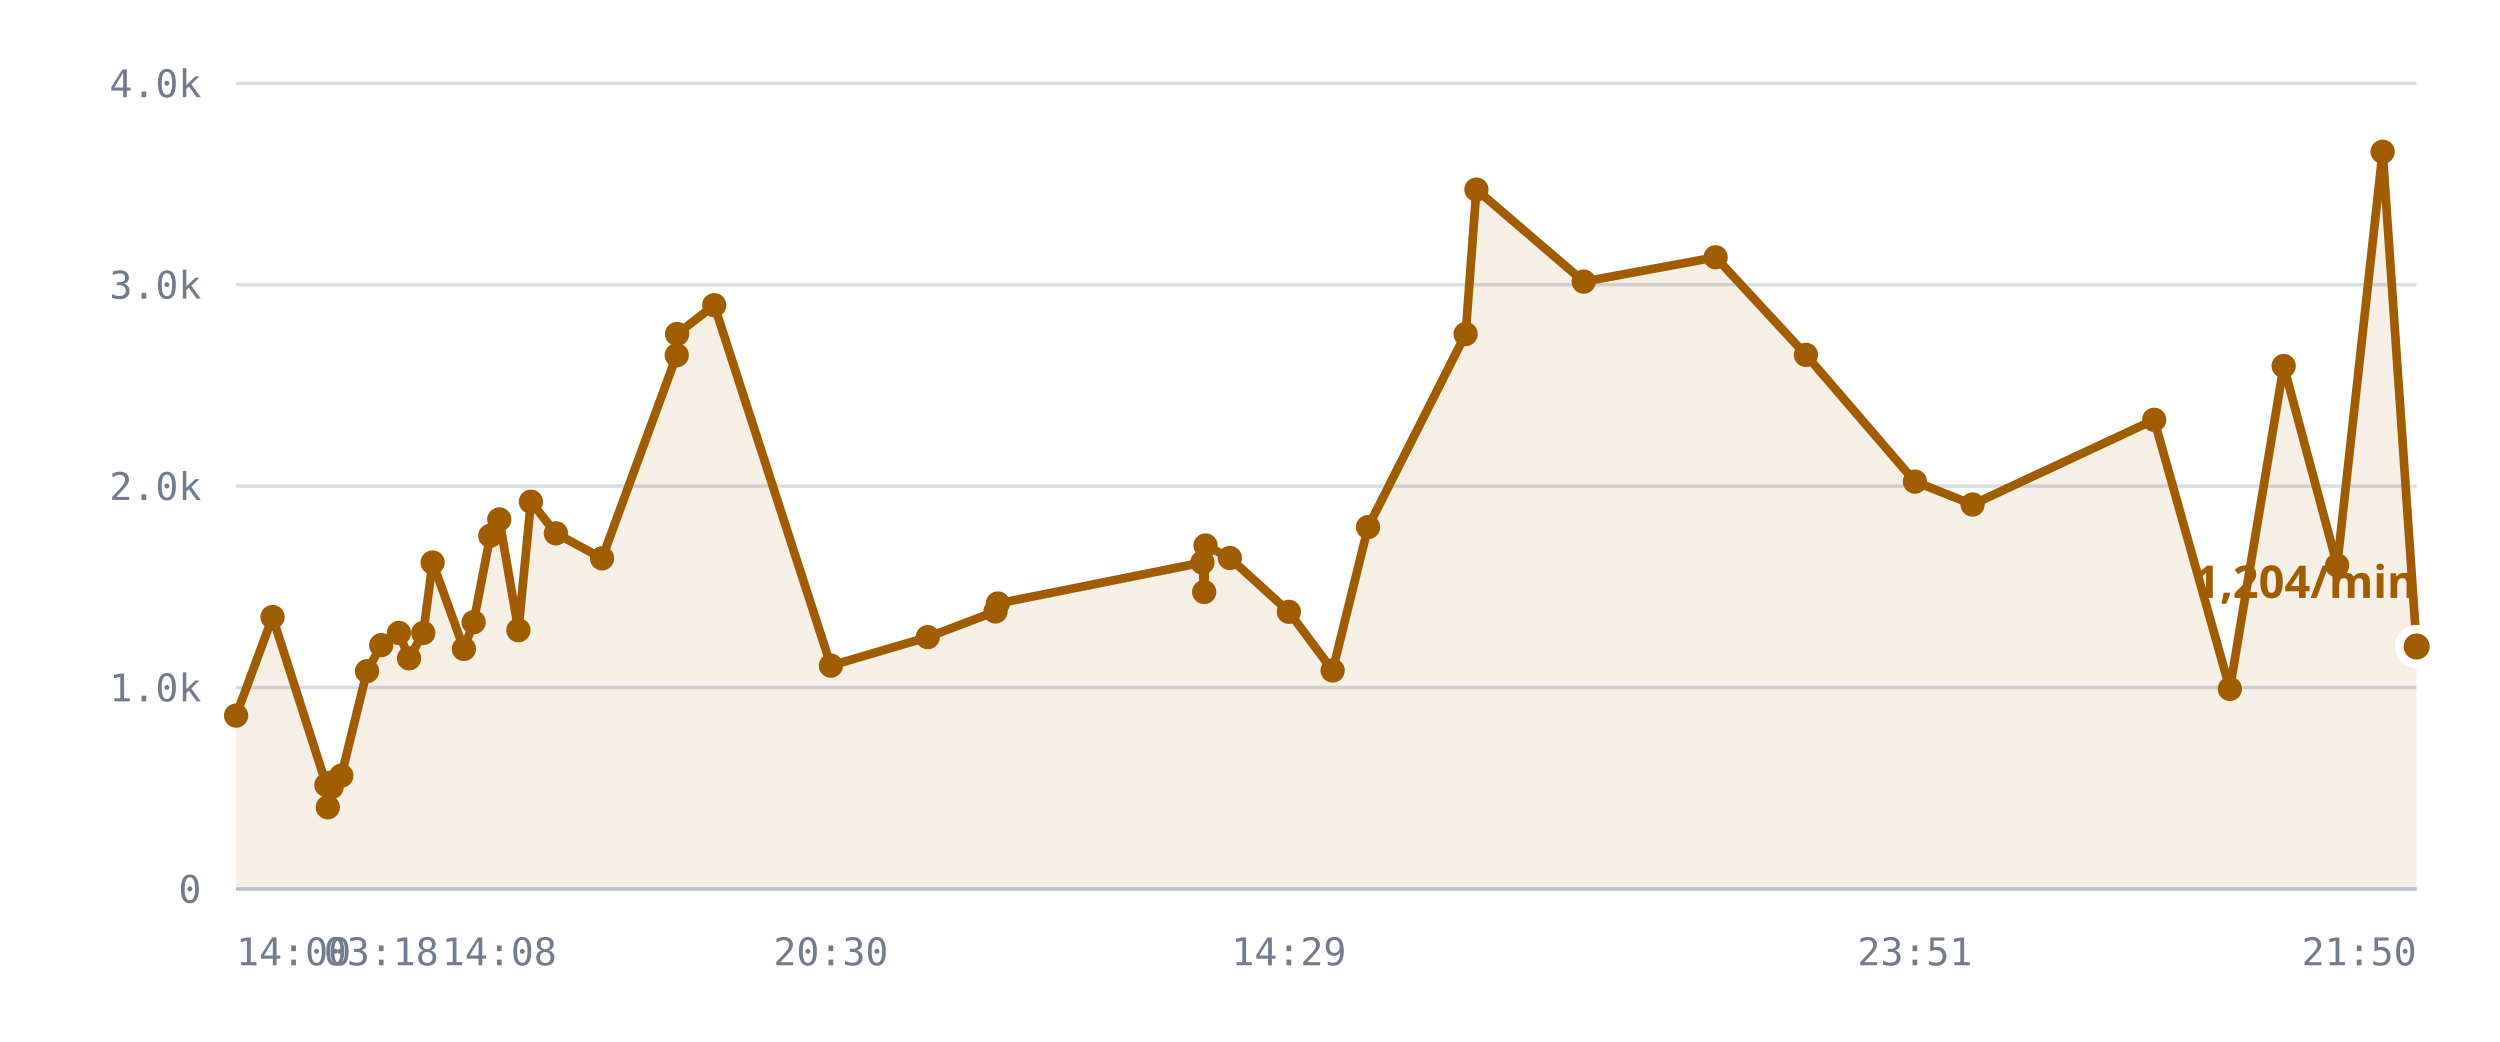
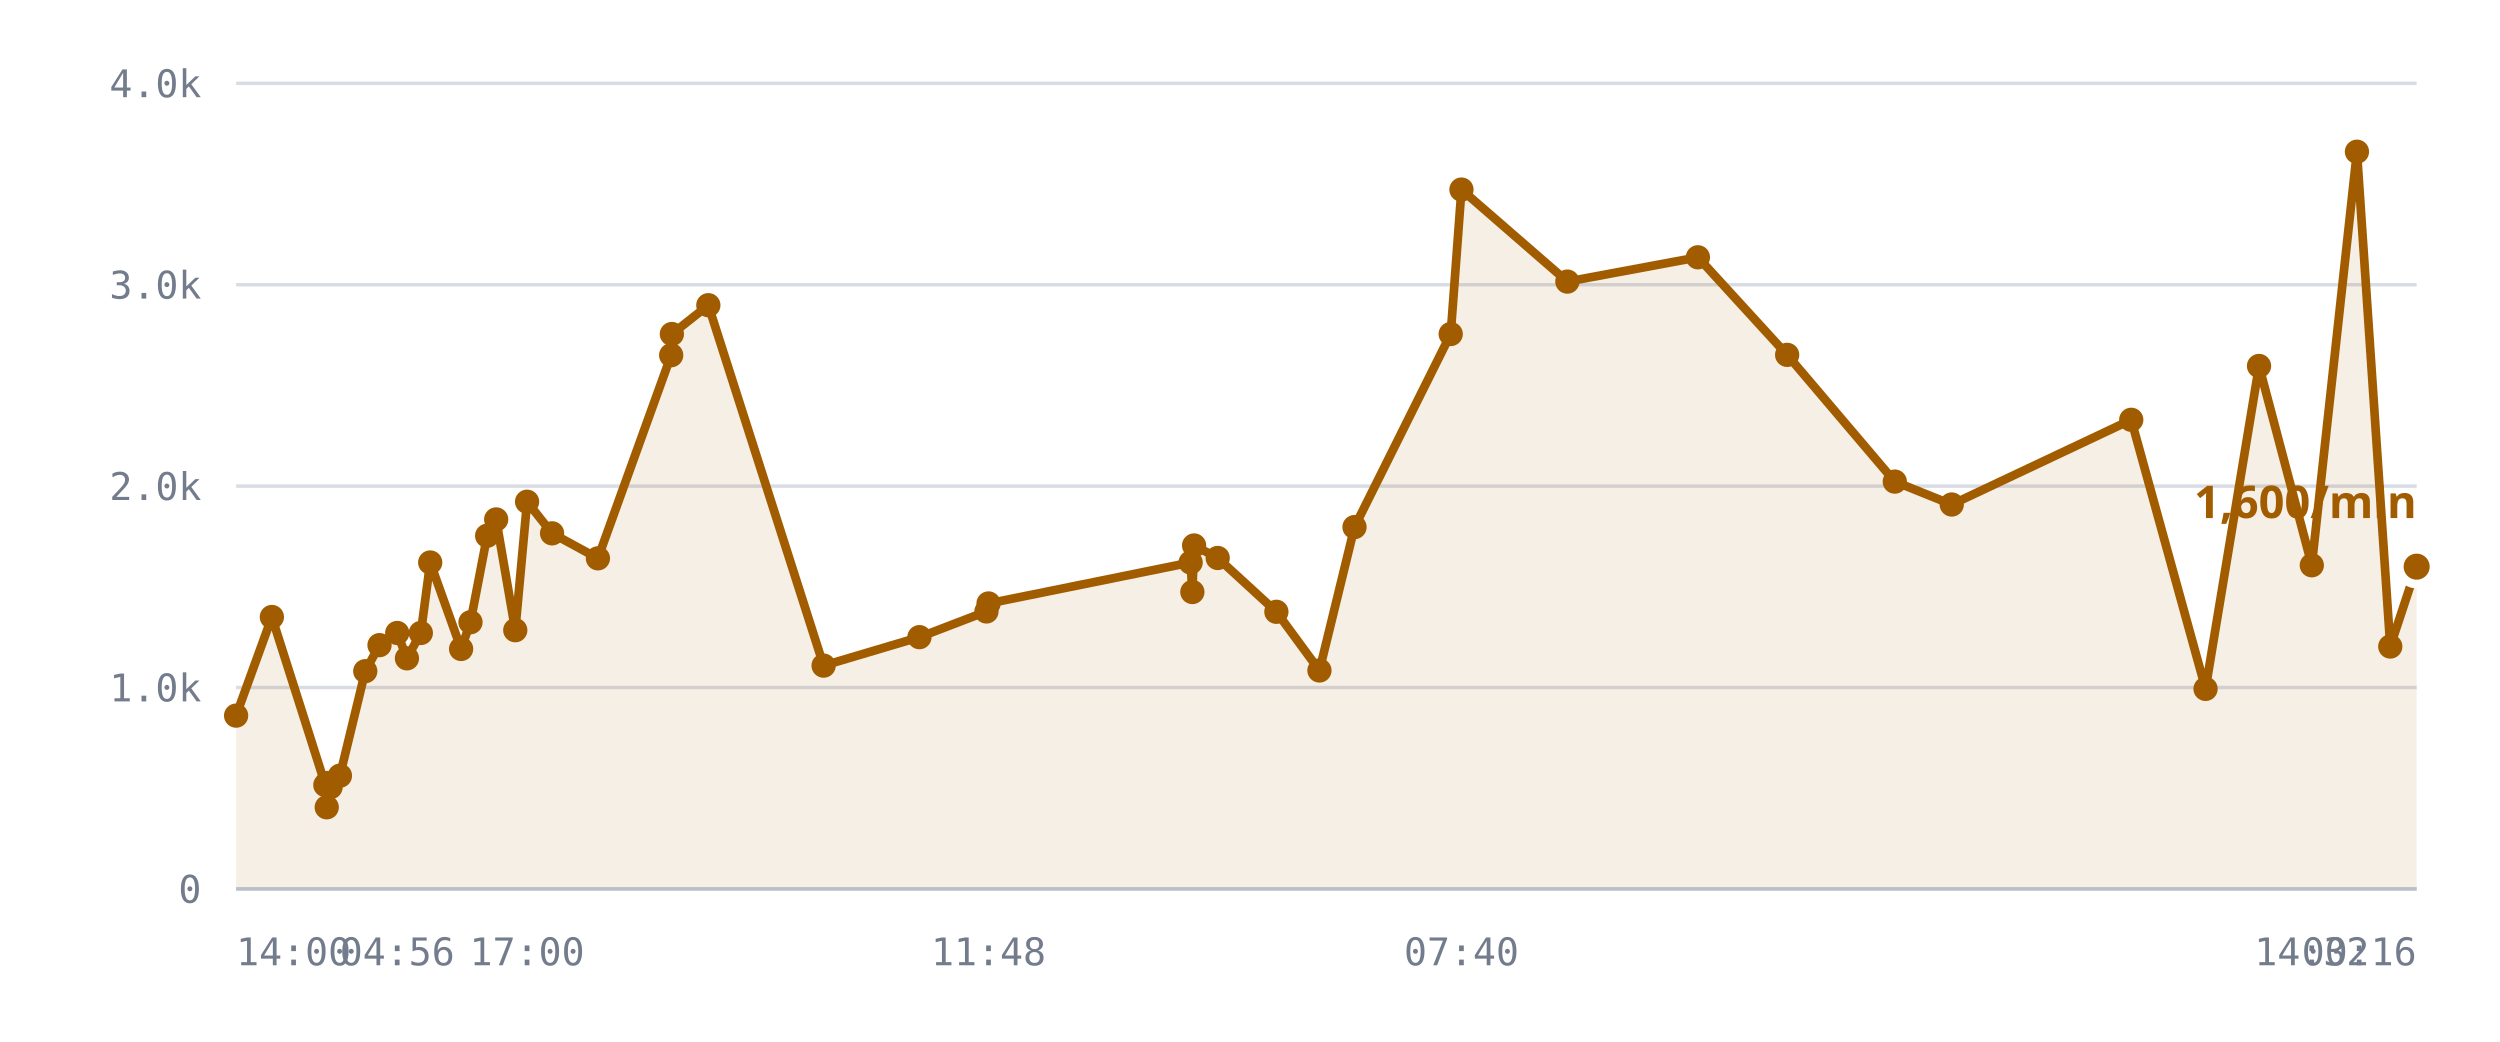
<svg xmlns="http://www.w3.org/2000/svg" viewBox="0 0 720 300" role="img" aria-label="/r/lobby messages per minute">
  <style>
    .grid      { stroke: var(--chart-grid, #d8dce4); stroke-width: 1; }
    .cap       { stroke: var(--chart-cap, #9a2b22); stroke-width: 1.5; stroke-dasharray: 5 4; }
    .cap-label { fill: var(--chart-cap, #9a2b22); font: 600 11px Archivo, system-ui, sans-serif; letter-spacing: .04em; }
    .tick      { fill: var(--chart-muted, #737c8c); font: 500 11px "IBM Plex Mono", ui-monospace, monospace; }
    .tick-y    { text-anchor: end; }
    .tick-x    { text-anchor: middle; }
    .series    { fill: none; stroke: var(--chart-line, #a25c00); stroke-width: 2.5; stroke-linejoin: round; stroke-linecap: round; }
    .fill      { fill: var(--chart-fill, rgba(162,92,0,.10)); stroke: none; }
    .dot       { fill: var(--chart-line, #a25c00); }
    .dot-last  { stroke: var(--chart-bg, #fff); stroke-width: 2.5; }
    .end-label { fill: var(--chart-line, #a25c00); font: 700 13px Archivo, system-ui, sans-serif; }
    .axis      { stroke: var(--chart-axis, #b9bfca); stroke-width: 1; }
  </style>
  <line x1="68" y1="256.0" x2="696" y2="256.0" class="grid" />
  <text x="58" y="260.0" class="tick tick-y">0</text>
  <line x1="68" y1="198.0" x2="696" y2="198.0" class="grid" />
  <text x="58" y="202.0" class="tick tick-y">1.0k</text>
  <line x1="68" y1="140.0" x2="696" y2="140.0" class="grid" />
  <text x="58" y="144.0" class="tick tick-y">2.0k</text>
  <line x1="68" y1="82.0" x2="696" y2="82.0" class="grid" />
  <text x="58" y="86.0" class="tick tick-y">3.0k</text>
  <line x1="68" y1="24.0" x2="696" y2="24.0" class="grid" />
  <text x="58" y="28.0" class="tick tick-y">4.0k</text>
-   <path d="M68.0,206.1 L78.5,177.7 L94.0,226.1 L94.4,232.5 L94.6,225.5 L95.5,226.7 L98.3,223.4 L105.7,193.3 L109.8,185.8 L114.9,182.3 L117.8,189.6 L121.9,182.3 L124.6,162.0 L133.6,186.9 L136.4,179.2 L141.2,154.3 L143.8,149.6 L149.3,181.5 L152.9,144.5 L160.1,153.6 L173.4,160.8 L194.9,102.3 L195.0,96.2 L205.7,87.9 L239.3,191.7 L267.2,183.5 L286.7,176.1 L287.4,173.8 L346.3,162.0 L346.8,170.5 L347.2,157.1 L354.2,160.7 L371.2,176.2 L383.8,193.1 L394.0,151.8 L422.1,96.2 L425.2,54.6 L456.1,81.1 L494.1,74.1 L520.1,102.2 L551.5,138.7 L568.1,145.3 L620.4,120.9 L642.2,198.4 L657.7,105.4 L673.1,162.8 L686.2,43.7 L696.0,186.2 L696.0,256.0 L68.0,256.0 Z" class="fill" />
-   <path d="M68.0,206.1 L78.5,177.7 L94.0,226.1 L94.4,232.5 L94.6,225.5 L95.5,226.7 L98.3,223.4 L105.7,193.3 L109.8,185.8 L114.9,182.3 L117.8,189.6 L121.9,182.3 L124.6,162.0 L133.6,186.9 L136.4,179.2 L141.2,154.3 L143.8,149.6 L149.3,181.5 L152.9,144.5 L160.1,153.6 L173.4,160.8 L194.9,102.3 L195.0,96.2 L205.7,87.9 L239.3,191.7 L267.2,183.5 L286.7,176.1 L287.4,173.8 L346.3,162.0 L346.8,170.5 L347.2,157.1 L354.2,160.7 L371.2,176.2 L383.8,193.1 L394.0,151.8 L422.1,96.2 L425.2,54.6 L456.1,81.1 L494.1,74.1 L520.1,102.2 L551.5,138.7 L568.1,145.3 L620.4,120.9 L642.2,198.4 L657.7,105.4 L673.1,162.8 L686.2,43.7 L696.0,186.2" class="series" />
+   <path d="M68.0,206.1 L78.3,177.7 L93.7,226.1 L94.1,232.5 L94.2,225.5 L95.2,226.7 L97.9,223.4 L105.2,193.3 L109.3,185.8 L114.4,182.3 L117.2,189.6 L121.2,182.3 L123.9,162.0 L132.8,186.9 L135.5,179.2 L140.3,154.3 L142.9,149.6 L148.4,181.5 L151.8,144.5 L159.0,153.6 L172.2,160.8 L193.3,102.3 L193.5,96.2 L204.0,87.9 L237.2,191.7 L264.8,183.5 L284.1,176.1 L284.7,173.8 L342.9,162.0 L343.4,170.5 L343.9,157.1 L350.7,160.7 L367.6,176.2 L380.0,193.1 L390.1,151.8 L417.8,96.2 L420.9,54.6 L451.4,81.1 L489.0,74.1 L514.7,102.2 L545.7,138.7 L562.1,145.3 L613.8,120.9 L635.2,198.4 L650.6,105.4 L665.8,162.8 L678.8,43.7 L688.4,186.2 L696.0,163.2 L696.0,256.0 L68.0,256.0 Z" class="fill" />
+   <path d="M68.0,206.1 L78.3,177.7 L93.7,226.1 L94.1,232.5 L94.2,225.5 L95.2,226.7 L97.9,223.4 L105.2,193.3 L109.3,185.8 L114.4,182.3 L117.2,189.6 L121.2,182.3 L123.9,162.0 L132.8,186.9 L135.5,179.2 L140.3,154.3 L142.9,149.6 L148.4,181.5 L151.8,144.5 L159.0,153.6 L172.2,160.8 L193.3,102.3 L193.5,96.2 L204.0,87.9 L237.2,191.7 L264.8,183.5 L284.1,176.1 L284.7,173.8 L342.9,162.0 L343.4,170.5 L343.9,157.1 L350.7,160.7 L367.6,176.2 L380.0,193.1 L390.1,151.8 L417.8,96.2 L420.9,54.6 L451.4,81.1 L489.0,74.1 L514.7,102.2 L545.7,138.7 L562.1,145.3 L613.8,120.9 L635.2,198.4 L650.6,105.4 L665.8,162.8 L678.8,43.7 L688.4,186.2 L696.0,163.2" class="series" />
  <circle cx="68.0" cy="206.1" r="3.5" class="dot" />
-   <circle cx="78.5" cy="177.7" r="3.5" class="dot" />
-   <circle cx="94.0" cy="226.1" r="3.5" class="dot" />
-   <circle cx="94.4" cy="232.5" r="3.5" class="dot" />
-   <circle cx="94.6" cy="225.5" r="3.5" class="dot" />
-   <circle cx="95.5" cy="226.7" r="3.5" class="dot" />
-   <circle cx="98.3" cy="223.4" r="3.5" class="dot" />
-   <circle cx="105.7" cy="193.3" r="3.5" class="dot" />
-   <circle cx="109.8" cy="185.8" r="3.5" class="dot" />
-   <circle cx="114.9" cy="182.3" r="3.5" class="dot" />
-   <circle cx="117.8" cy="189.6" r="3.5" class="dot" />
-   <circle cx="121.9" cy="182.3" r="3.5" class="dot" />
-   <circle cx="124.6" cy="162.0" r="3.5" class="dot" />
-   <circle cx="133.6" cy="186.9" r="3.5" class="dot" />
-   <circle cx="136.4" cy="179.2" r="3.5" class="dot" />
-   <circle cx="141.2" cy="154.3" r="3.5" class="dot" />
-   <circle cx="143.8" cy="149.6" r="3.5" class="dot" />
-   <circle cx="149.3" cy="181.5" r="3.5" class="dot" />
-   <circle cx="152.9" cy="144.5" r="3.5" class="dot" />
-   <circle cx="160.1" cy="153.6" r="3.5" class="dot" />
-   <circle cx="173.4" cy="160.8" r="3.5" class="dot" />
-   <circle cx="194.9" cy="102.3" r="3.5" class="dot" />
-   <circle cx="195.0" cy="96.2" r="3.5" class="dot" />
-   <circle cx="205.7" cy="87.9" r="3.5" class="dot" />
-   <circle cx="239.3" cy="191.7" r="3.5" class="dot" />
-   <circle cx="267.2" cy="183.5" r="3.5" class="dot" />
-   <circle cx="286.7" cy="176.1" r="3.5" class="dot" />
-   <circle cx="287.4" cy="173.8" r="3.5" class="dot" />
-   <circle cx="346.3" cy="162.0" r="3.5" class="dot" />
-   <circle cx="346.8" cy="170.5" r="3.5" class="dot" />
-   <circle cx="347.2" cy="157.1" r="3.5" class="dot" />
-   <circle cx="354.2" cy="160.7" r="3.5" class="dot" />
-   <circle cx="371.2" cy="176.2" r="3.5" class="dot" />
-   <circle cx="383.8" cy="193.1" r="3.5" class="dot" />
-   <circle cx="394.0" cy="151.8" r="3.5" class="dot" />
-   <circle cx="422.1" cy="96.2" r="3.5" class="dot" />
-   <circle cx="425.2" cy="54.6" r="3.5" class="dot" />
-   <circle cx="456.1" cy="81.1" r="3.5" class="dot" />
-   <circle cx="494.1" cy="74.1" r="3.5" class="dot" />
-   <circle cx="520.1" cy="102.2" r="3.5" class="dot" />
-   <circle cx="551.5" cy="138.7" r="3.5" class="dot" />
-   <circle cx="568.1" cy="145.3" r="3.5" class="dot" />
-   <circle cx="620.4" cy="120.9" r="3.5" class="dot" />
-   <circle cx="642.2" cy="198.4" r="3.5" class="dot" />
-   <circle cx="657.7" cy="105.4" r="3.5" class="dot" />
-   <circle cx="673.1" cy="162.8" r="3.5" class="dot" />
-   <circle cx="686.2" cy="43.7" r="3.5" class="dot" />
-   <circle cx="696.0" cy="186.2" r="5" class="dot dot-last" />
-   <text x="696.0" y="172.2" class="end-label" text-anchor="end">1,204/min</text>
+   <circle cx="78.3" cy="177.7" r="3.5" class="dot" />
+   <circle cx="93.7" cy="226.1" r="3.5" class="dot" />
+   <circle cx="94.1" cy="232.5" r="3.5" class="dot" />
+   <circle cx="94.2" cy="225.5" r="3.5" class="dot" />
+   <circle cx="95.2" cy="226.7" r="3.5" class="dot" />
+   <circle cx="97.9" cy="223.4" r="3.5" class="dot" />
+   <circle cx="105.2" cy="193.3" r="3.5" class="dot" />
+   <circle cx="109.3" cy="185.8" r="3.5" class="dot" />
+   <circle cx="114.4" cy="182.3" r="3.5" class="dot" />
+   <circle cx="117.2" cy="189.6" r="3.5" class="dot" />
+   <circle cx="121.2" cy="182.3" r="3.5" class="dot" />
+   <circle cx="123.9" cy="162.0" r="3.5" class="dot" />
+   <circle cx="132.8" cy="186.9" r="3.5" class="dot" />
+   <circle cx="135.5" cy="179.2" r="3.5" class="dot" />
+   <circle cx="140.3" cy="154.3" r="3.5" class="dot" />
+   <circle cx="142.9" cy="149.6" r="3.5" class="dot" />
+   <circle cx="148.4" cy="181.5" r="3.5" class="dot" />
+   <circle cx="151.8" cy="144.5" r="3.5" class="dot" />
+   <circle cx="159.0" cy="153.6" r="3.5" class="dot" />
+   <circle cx="172.2" cy="160.8" r="3.5" class="dot" />
+   <circle cx="193.3" cy="102.3" r="3.5" class="dot" />
+   <circle cx="193.5" cy="96.2" r="3.5" class="dot" />
+   <circle cx="204.0" cy="87.9" r="3.5" class="dot" />
+   <circle cx="237.2" cy="191.7" r="3.5" class="dot" />
+   <circle cx="264.8" cy="183.5" r="3.5" class="dot" />
+   <circle cx="284.1" cy="176.1" r="3.5" class="dot" />
+   <circle cx="284.7" cy="173.8" r="3.5" class="dot" />
+   <circle cx="342.9" cy="162.0" r="3.5" class="dot" />
+   <circle cx="343.4" cy="170.5" r="3.5" class="dot" />
+   <circle cx="343.9" cy="157.1" r="3.5" class="dot" />
+   <circle cx="350.7" cy="160.7" r="3.5" class="dot" />
+   <circle cx="367.6" cy="176.2" r="3.5" class="dot" />
+   <circle cx="380.0" cy="193.1" r="3.5" class="dot" />
+   <circle cx="390.1" cy="151.8" r="3.5" class="dot" />
+   <circle cx="417.8" cy="96.2" r="3.5" class="dot" />
+   <circle cx="420.9" cy="54.6" r="3.5" class="dot" />
+   <circle cx="451.4" cy="81.1" r="3.5" class="dot" />
+   <circle cx="489.0" cy="74.1" r="3.5" class="dot" />
+   <circle cx="514.7" cy="102.2" r="3.5" class="dot" />
+   <circle cx="545.7" cy="138.7" r="3.5" class="dot" />
+   <circle cx="562.1" cy="145.3" r="3.5" class="dot" />
+   <circle cx="613.8" cy="120.9" r="3.5" class="dot" />
+   <circle cx="635.2" cy="198.4" r="3.5" class="dot" />
+   <circle cx="650.6" cy="105.4" r="3.5" class="dot" />
+   <circle cx="665.8" cy="162.8" r="3.5" class="dot" />
+   <circle cx="678.8" cy="43.7" r="3.5" class="dot" />
+   <circle cx="688.4" cy="186.2" r="3.5" class="dot" />
+   <circle cx="696.0" cy="163.2" r="5" class="dot dot-last" />
+   <text x="696.0" y="149.2" class="end-label" text-anchor="end">1,600/min</text>
  <line x1="68" y1="256" x2="696" y2="256" class="axis" />
  <text x="68.0" y="278" class="tick" text-anchor="start">14:00</text>
-   <text x="109.8" y="278" class="tick" text-anchor="middle">03:18</text>
-   <text x="143.8" y="278" class="tick" text-anchor="middle">14:08</text>
-   <text x="239.3" y="278" class="tick" text-anchor="middle">20:30</text>
-   <text x="371.2" y="278" class="tick" text-anchor="middle">14:29</text>
-   <text x="551.5" y="278" class="tick" text-anchor="middle">23:51</text>
-   <text x="696.0" y="278" class="tick" text-anchor="end">21:50</text>
+   <text x="114.4" y="278" class="tick" text-anchor="middle">04:56</text>
+   <text x="151.8" y="278" class="tick" text-anchor="middle">17:00</text>
+   <text x="284.7" y="278" class="tick" text-anchor="middle">11:48</text>
+   <text x="420.9" y="278" class="tick" text-anchor="middle">07:40</text>
+   <text x="665.8" y="278" class="tick" text-anchor="middle">14:32</text>
+   <text x="696.0" y="278" class="tick" text-anchor="end">00:16</text>
</svg>
